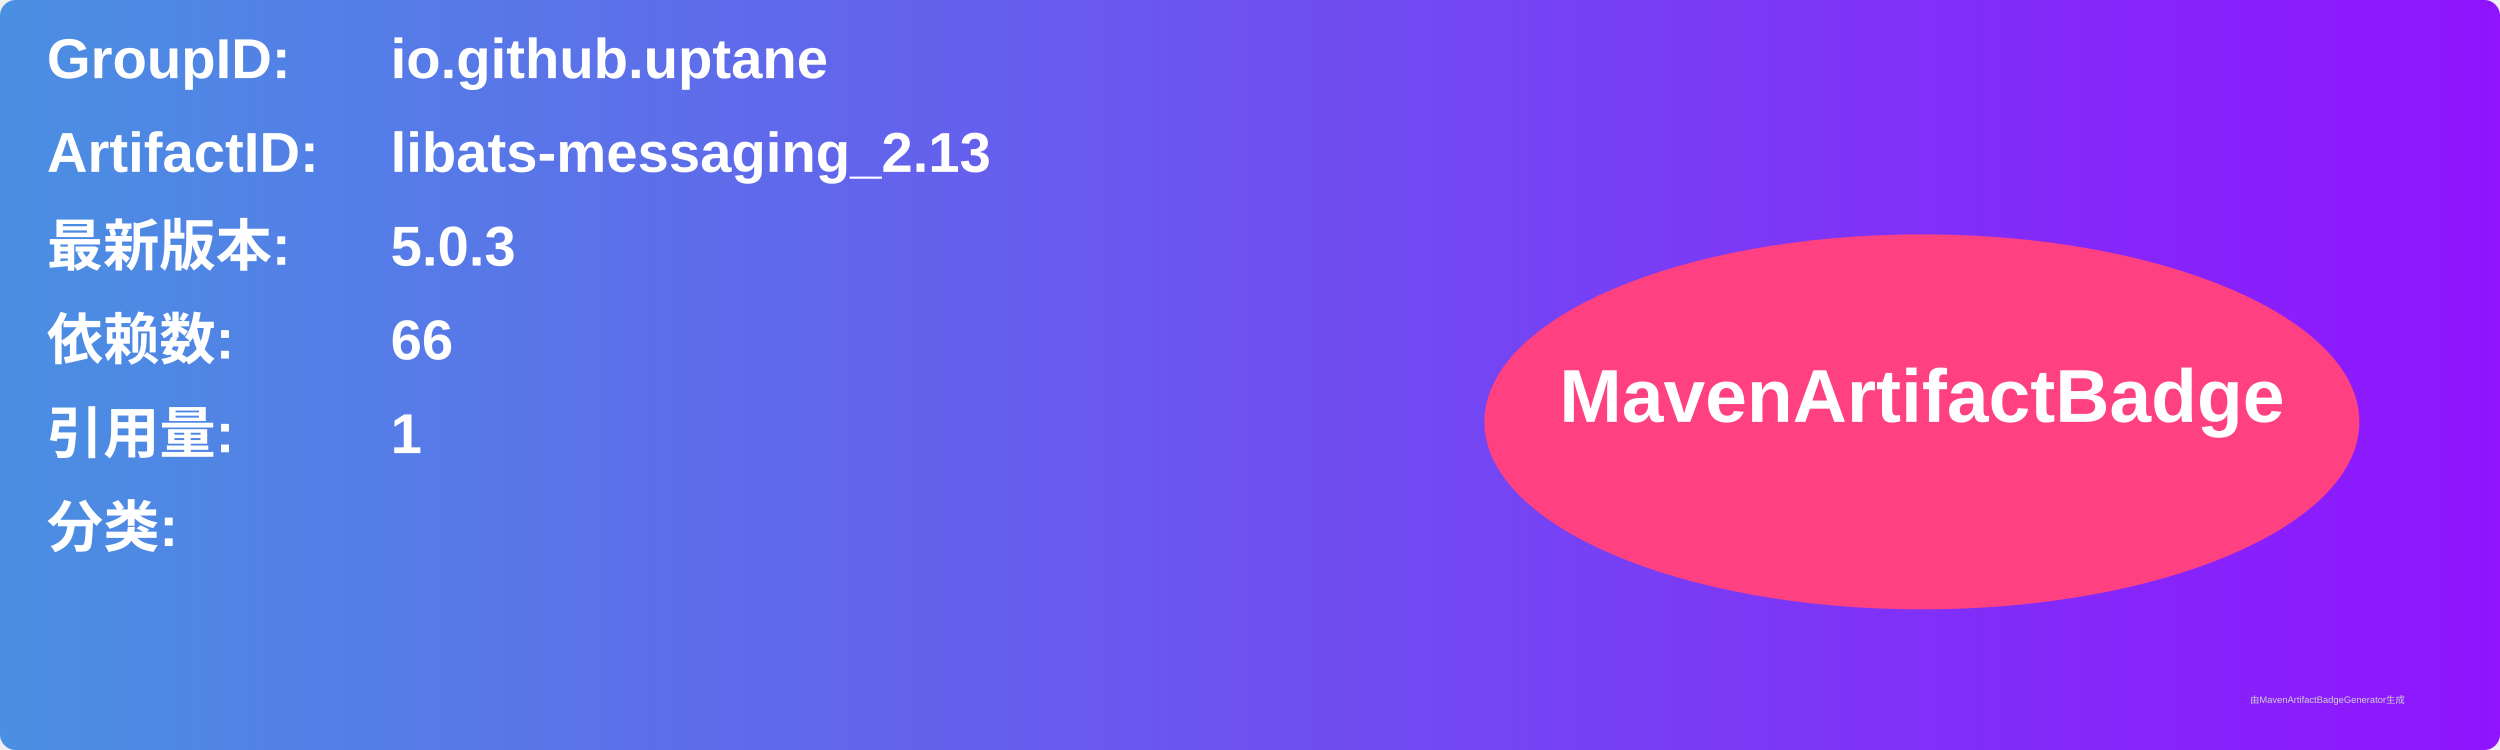
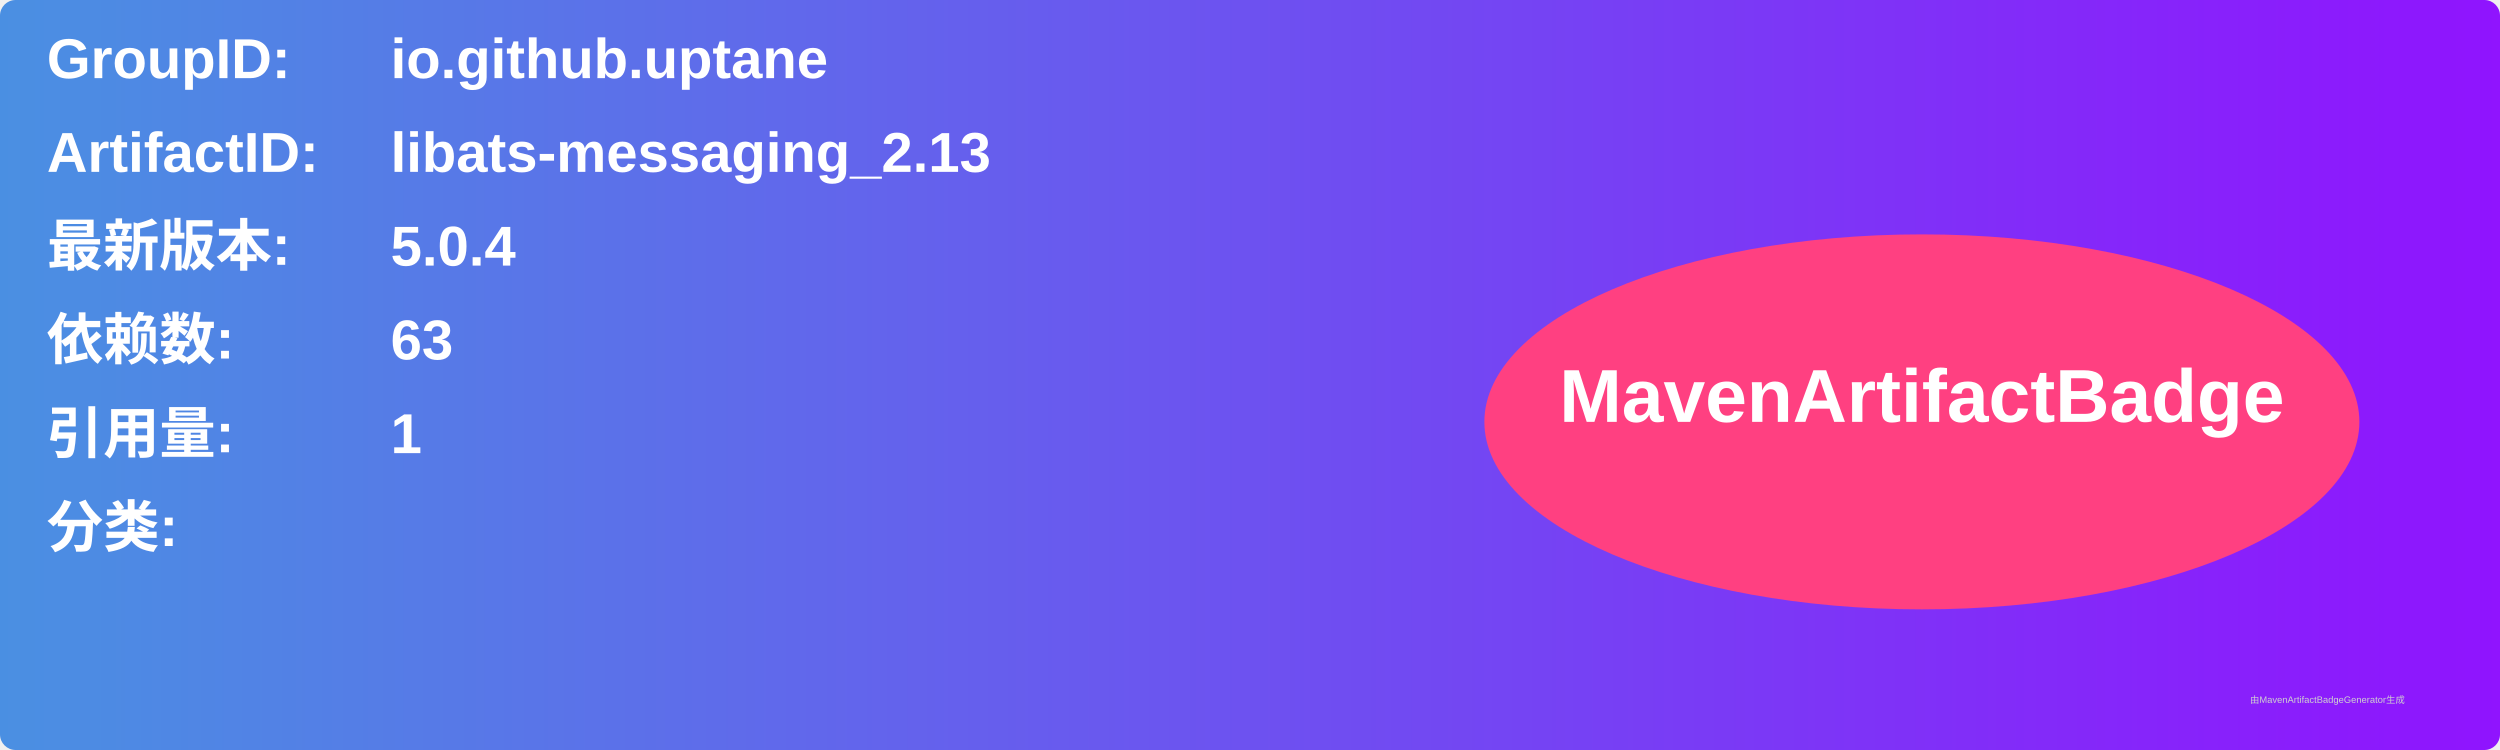
<svg xmlns="http://www.w3.org/2000/svg" width="800" height="240" viewBox="0 0 800 240">
  <linearGradient id="grad" x1="0%" y1="0%" x2="100%" y2="0%">
    <stop offset="0%" stop-color="#4a90e2" />
    <stop offset="100%" stop-color="#9013fe" />
  </linearGradient>
  <rect width="100%" height="100%" rx="5" ry="5" fill="url(#grad)" />
  <g transform="translate(15, 15)">
    <text x="0" y="10" font-family="Arial" font-size="18" fill="white" font-weight="bold" width="260">GroupID:</text>
    <text x="110" y="10" font-family="Arial" font-size="18" fill="white" font-weight="bold" width="460">io.github.uptane</text>
    <text x="0" y="40" font-family="Arial" font-size="18" fill="white" font-weight="bold" width="260">ArtifactID:</text>
    <text x="110" y="40" font-family="Arial" font-size="18" fill="white" font-weight="bold" width="460">libats-messaging_2.13</text>
    <text x="0" y="70" font-family="Arial" font-size="18" fill="white" font-weight="bold">最新版本:</text>
    <text x="110" y="70" font-family="Arial" font-size="18" fill="white" font-weight="bold">
-       <tspan font-weight="bold">5.0.3</tspan>
+       <tspan font-weight="bold">5.0.4</tspan>
    </text>
    <text x="0" y="100" font-family="Arial" font-size="18" fill="white" font-weight="bold">依赖数: </text>
    <text x="110" y="100" font-family="Arial" font-size="18" fill="white">
-       <tspan font-weight="bold">66</tspan>
+       <tspan font-weight="bold">63</tspan>
    </text>
    <text x="0" y="130" font-family="Arial" font-size="18" fill="white" font-weight="bold">引用量: </text>
    <text x="110" y="130" font-family="Arial" font-size="18" fill="white">
      <tspan font-weight="bold">1</tspan>
    </text>
    <text x="0" y="160" font-family="Arial" font-size="18" fill="white" font-weight="bold">分类:</text>
    <text x="10" y="190" font-family="Arial" font-size="10" fill="white">
      <tspan font-weight="bold" />
    </text>
    <ellipse cx="600" cy="120" rx="140" ry="60" fill="#ff4081" />
    <text x="600" y="120" text-anchor="middle" font-family="Arial" font-size="24" fill="white" font-weight="bold">MavenArtifactBadge</text>
  </g>
  <text x="720" y="225" font-family="Arial" font-size="3" fill="#d0d0d0">由MavenArtifactBadgeGenerator生成</text>
</svg>
